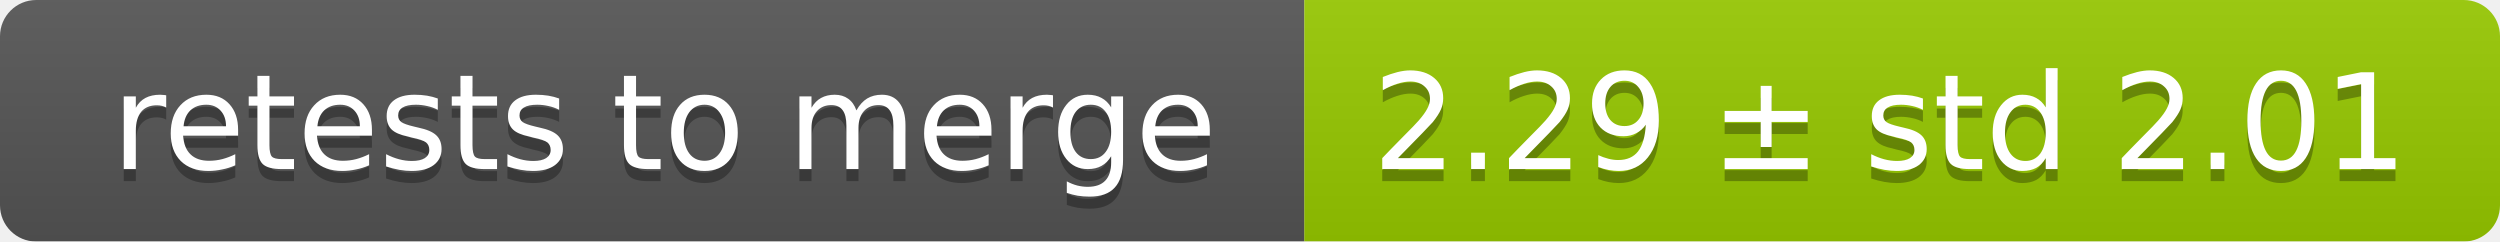
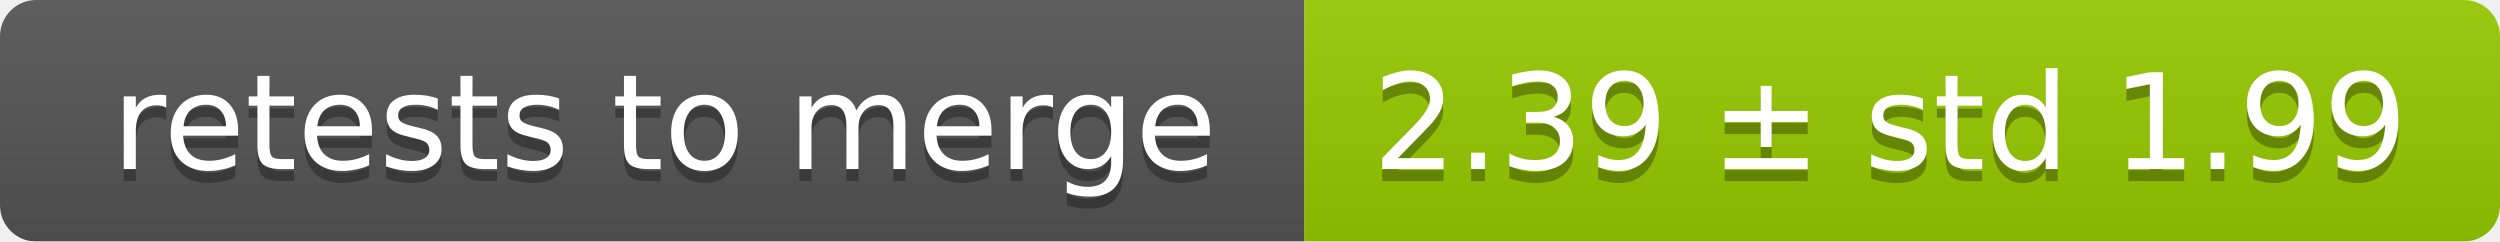
<svg xmlns="http://www.w3.org/2000/svg" width="207" height="20">
  <linearGradient id="smooth" x2="0" y2="100%">
    <stop offset="0" stop-color="#bbb" stop-opacity=".1" />
    <stop offset="1" stop-opacity=".1" />
  </linearGradient>
  <mask id="round">
    <rect width="207" height="20" rx="3" fill="#fff" />
  </mask>
  <g mask="url(#round)">
    <rect width="108" height="20" fill="#555" />
    <rect x="108" width="99" height="20" fill="#97ca00" />
    <rect width="207" height="20" fill="url(#smooth)" />
  </g>
  <g fill="#fff" text-anchor="middle" font-family="DejaVu Sans,Verdana,Geneva,sans-serif" font-size="11">
    <text x="55" y="15" fill="#010101" fill-opacity=".3">retests to merge</text>
    <text x="55" y="14">retests to merge</text>
-     <text x="156.5" y="15" fill="#010101" fill-opacity=".3">2.29 ± std 2.01</text>
-     <text x="156.5" y="14">2.29 ± std 2.01</text>
+     <text x="156.5" y="15" fill="#010101" fill-opacity=".3">2.39 ± std 1.99</text>
+     <text x="156.5" y="14">2.39 ± std 1.99</text>
  </g>
</svg>
